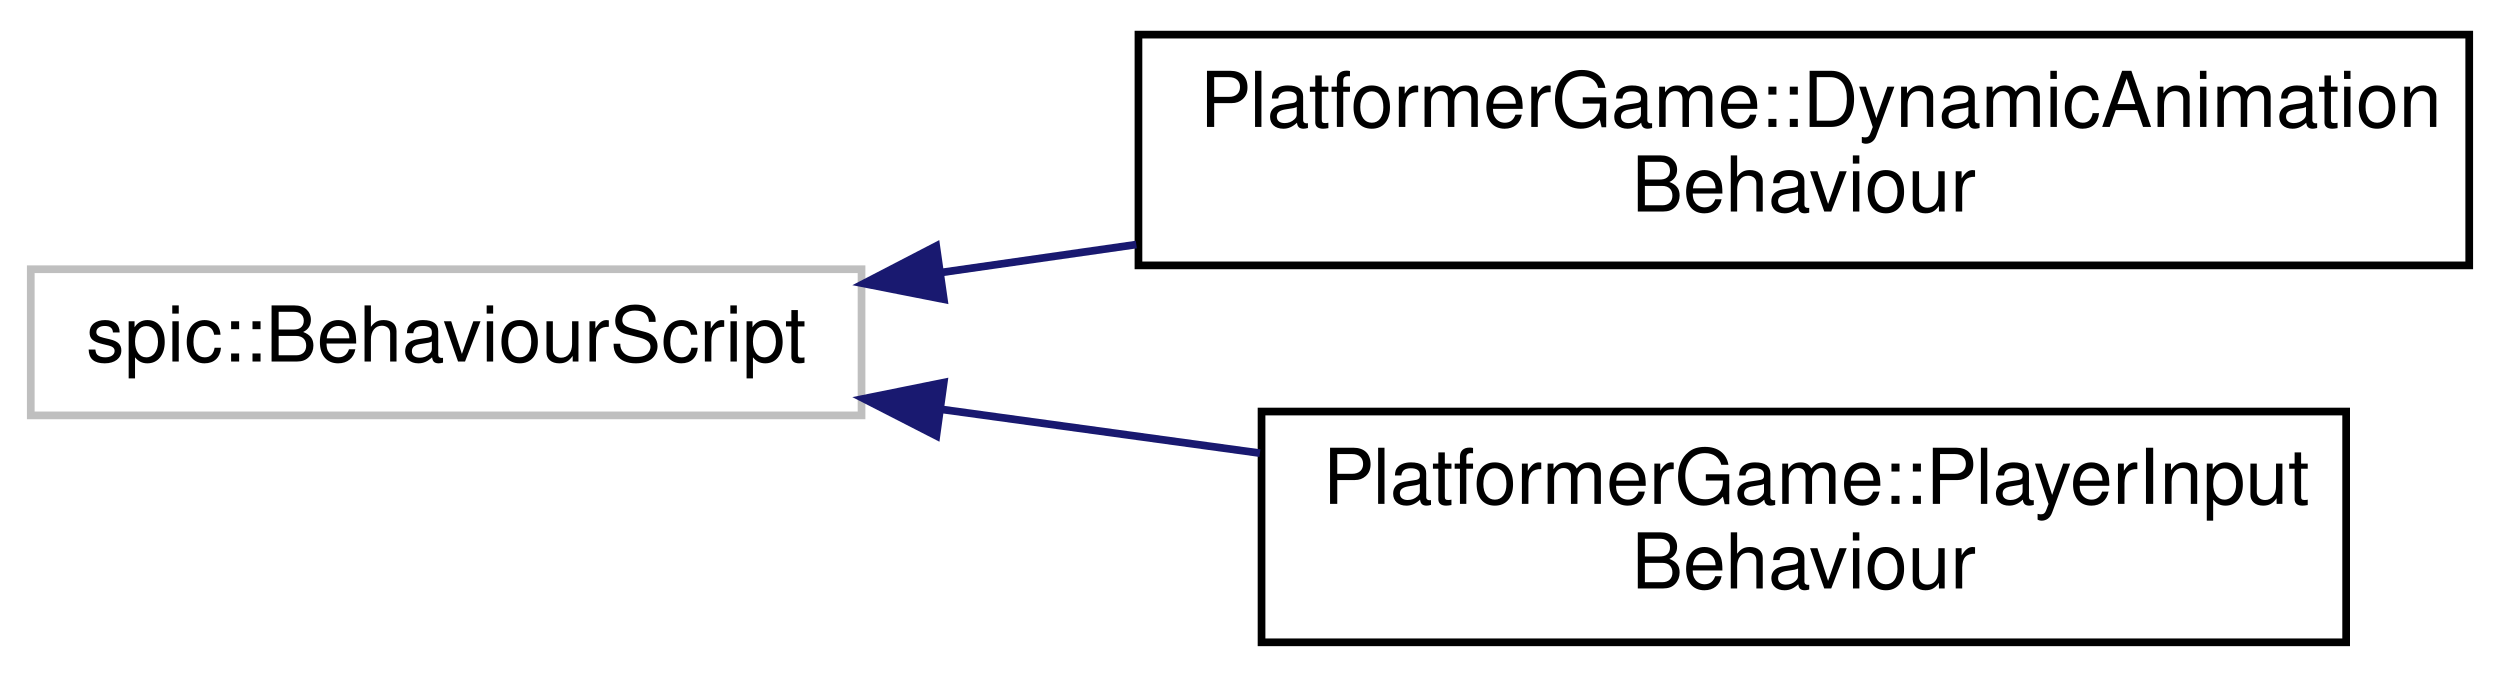
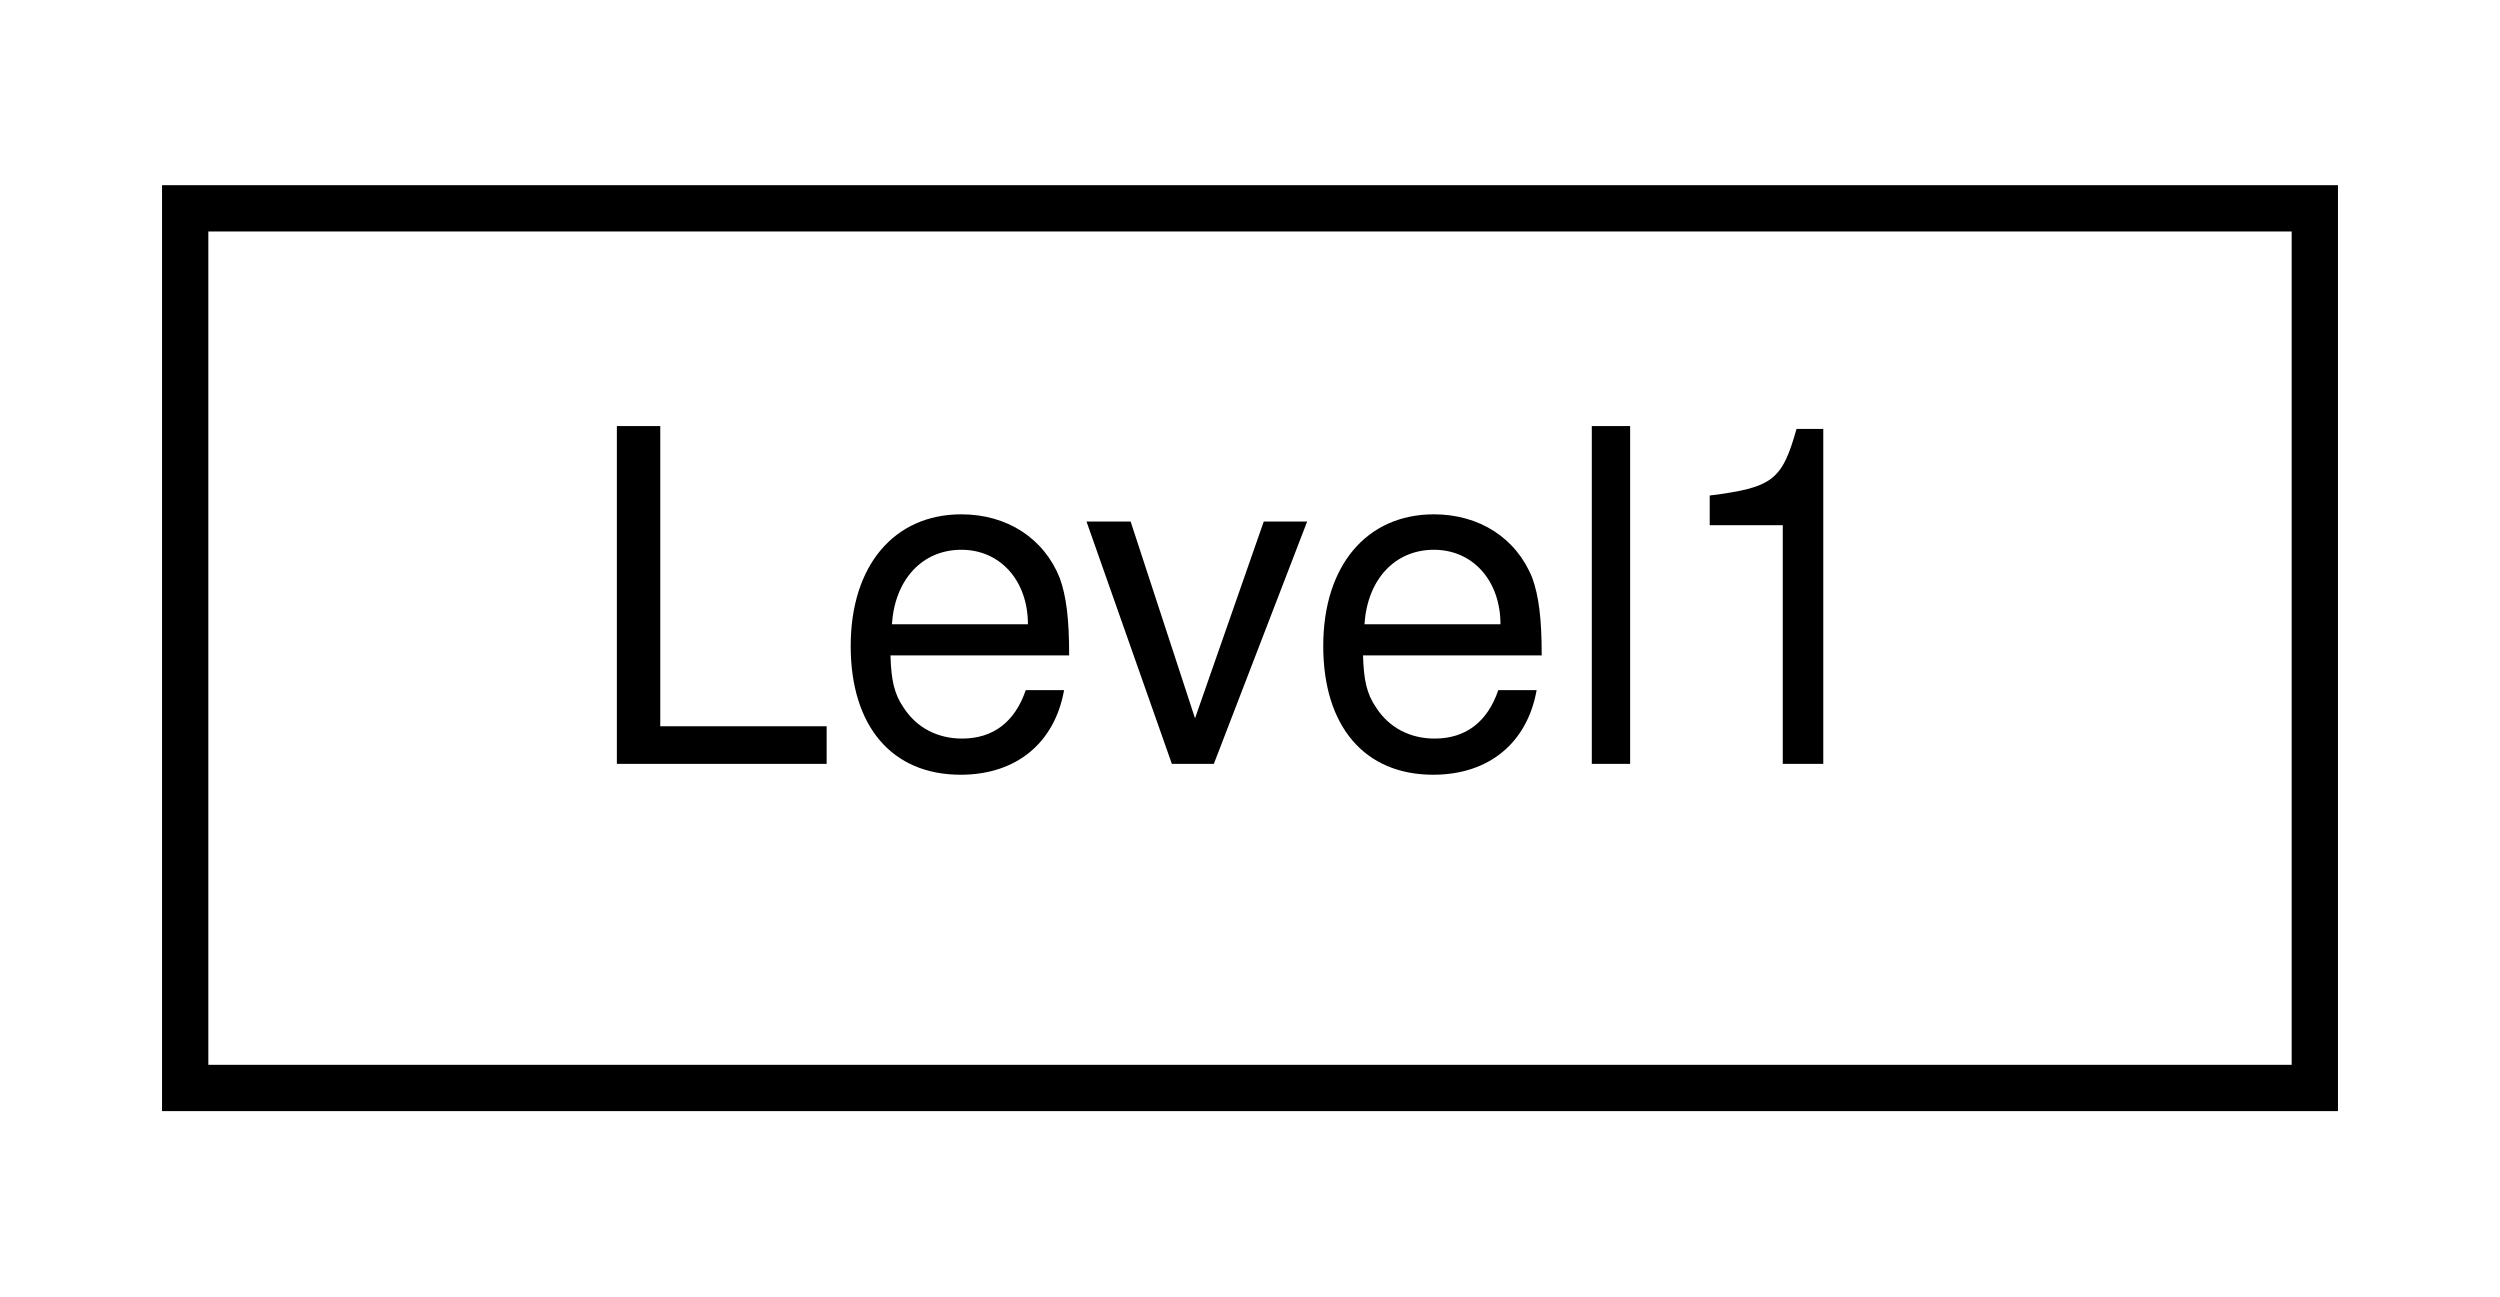
- <svg xmlns="http://www.w3.org/2000/svg" xmlns:xlink="http://www.w3.org/1999/xlink" width="325pt" height="88pt" viewBox="0.00 0.00 325.00 88.00">
-   <g id="graph0" class="graph" transform="scale(1 1) rotate(0) translate(4 84)">
+ <svg xmlns="http://www.w3.org/2000/svg" xmlns:xlink="http://www.w3.org/1999/xlink" width="54pt" height="28pt" viewBox="0.00 0.00 54.00 28.00">
+   <g id="graph0" class="graph" transform="scale(1 1) rotate(0) translate(4 24)">
    <g id="node1" class="node">
      <g id="a_node1">
-         <a xlink:title=" ">
-           <polygon fill="none" stroke="#bfbfbf" points="0,-30 0,-49 108,-49 108,-30 0,-30" />
-           <text text-anchor="middle" x="54" y="-37" font-family="Helvetica,sans-Serif" font-size="10.00">spic::BehaviourScript</text>
+         <a xlink:href="classLevel1.html" target="_top" xlink:title=" ">
+           <polygon fill="none" stroke="black" points="0,-0.5 0,-19.5 46,-19.5 46,-0.5 0,-0.5" />
+           <text text-anchor="middle" x="23" y="-7.5" font-family="Helvetica,sans-Serif" font-size="10.00">Level1</text>
        </a>
      </g>
    </g>
-     <g id="node2" class="node">
-       <g id="a_node2">
-         <a xlink:href="classPlatformerGame_1_1DynamicAnimationBehaviour.html" target="_top" xlink:title=" ">
-           <polygon fill="none" stroke="black" points="144,-49.5 144,-79.5 317,-79.5 317,-49.5 144,-49.5" />
-           <text text-anchor="start" x="152" y="-67.5" font-family="Helvetica,sans-Serif" font-size="10.00">PlatformerGame::DynamicAnimation</text>
-           <text text-anchor="middle" x="230.5" y="-56.5" font-family="Helvetica,sans-Serif" font-size="10.00">Behaviour</text>
-         </a>
-       </g>
-     </g>
-     <g id="edge1" class="edge">
-       <path fill="none" stroke="midnightblue" d="M118.24,-48.56C126.53,-49.75 135.13,-50.98 143.72,-52.21" />
-       <polygon fill="midnightblue" stroke="midnightblue" points="118.7,-45.09 108.3,-47.14 117.71,-52.02 118.7,-45.09" />
-     </g>
-     <g id="node3" class="node">
-       <g id="a_node3">
-         <a xlink:href="classPlatformerGame_1_1PlayerInputBehaviour.html" target="_top" xlink:title=" ">
-           <polygon fill="none" stroke="black" points="160,-0.5 160,-30.5 301,-30.5 301,-0.5 160,-0.5" />
-           <text text-anchor="start" x="168" y="-18.5" font-family="Helvetica,sans-Serif" font-size="10.00">PlatformerGame::PlayerInput</text>
-           <text text-anchor="middle" x="230.5" y="-7.5" font-family="Helvetica,sans-Serif" font-size="10.00">Behaviour</text>
-         </a>
-       </g>
-     </g>
-     <g id="edge2" class="edge">
-       <path fill="none" stroke="midnightblue" d="M118.4,-30.78C131.85,-28.93 146.12,-26.97 159.79,-25.09" />
-       <polygon fill="midnightblue" stroke="midnightblue" points="117.73,-27.34 108.3,-32.17 118.69,-34.27 117.73,-27.34" />
-     </g>
  </g>
</svg>
